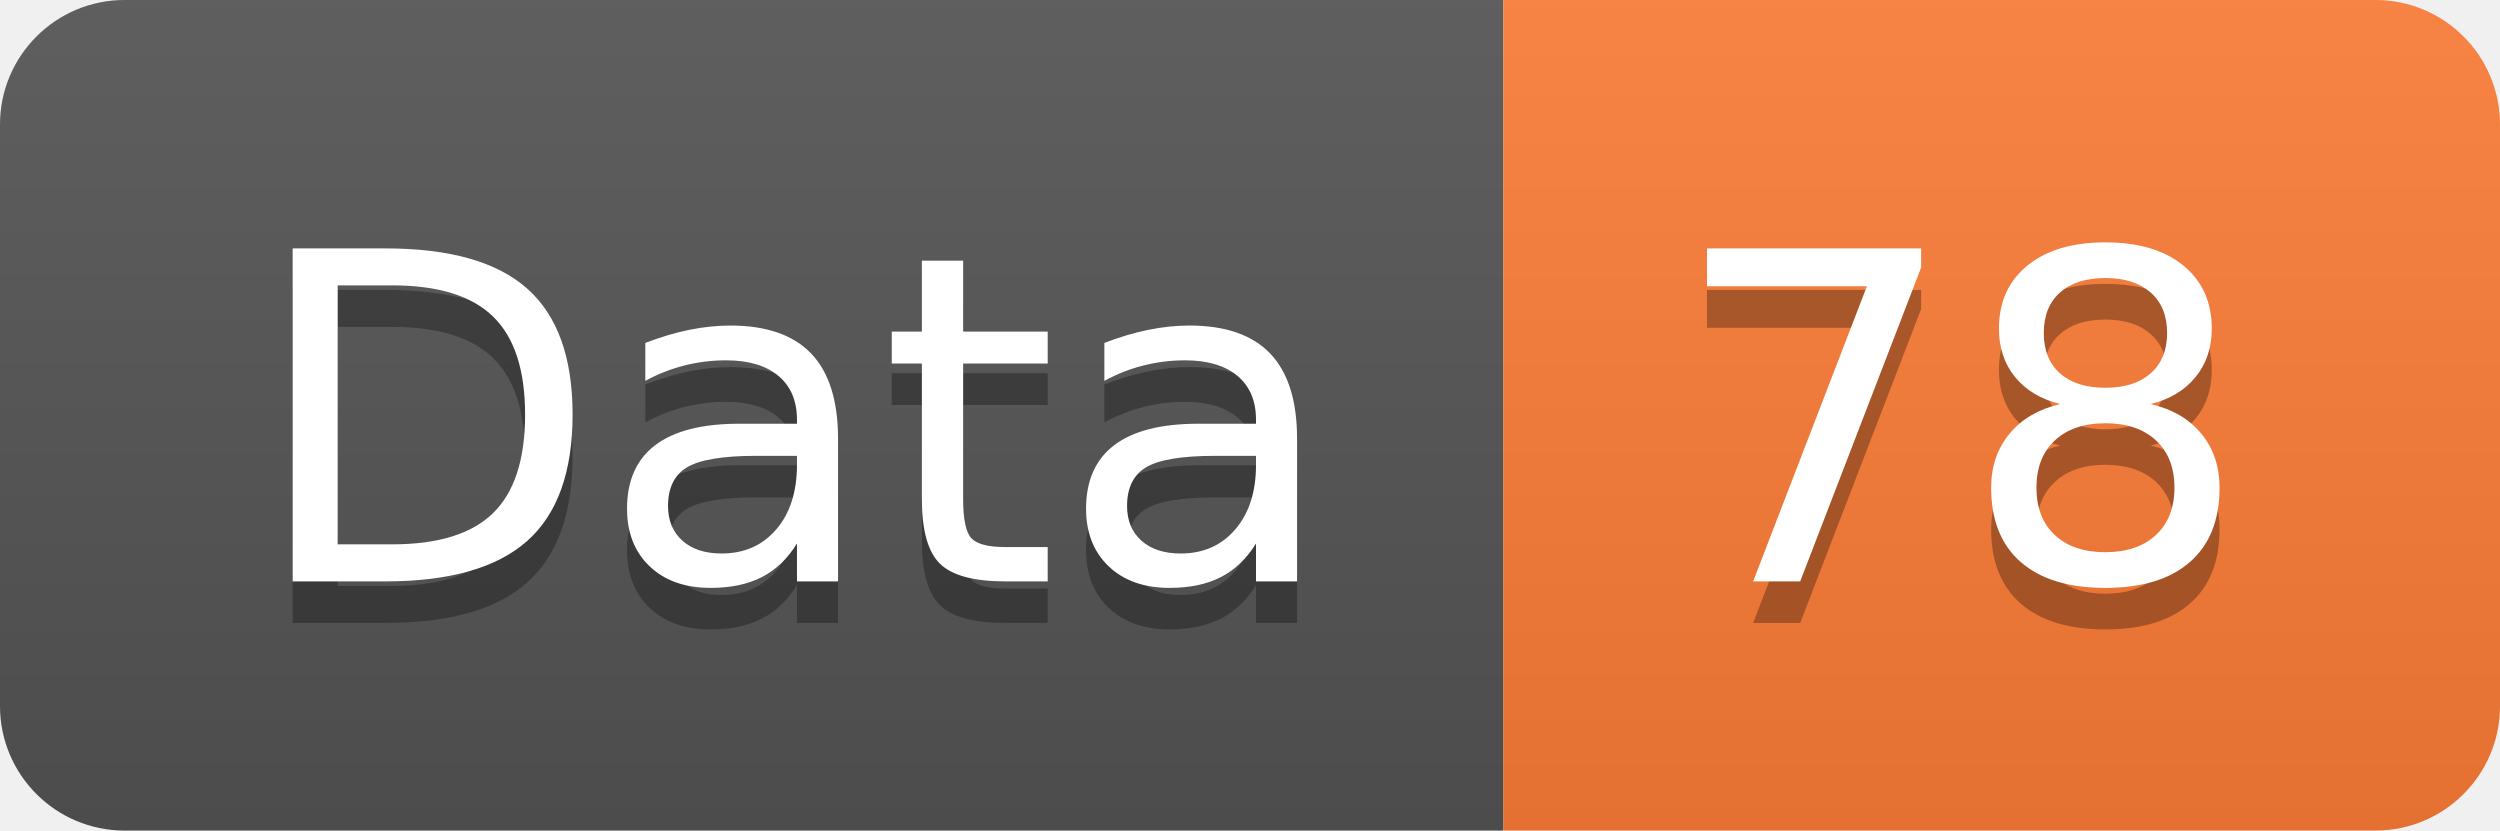
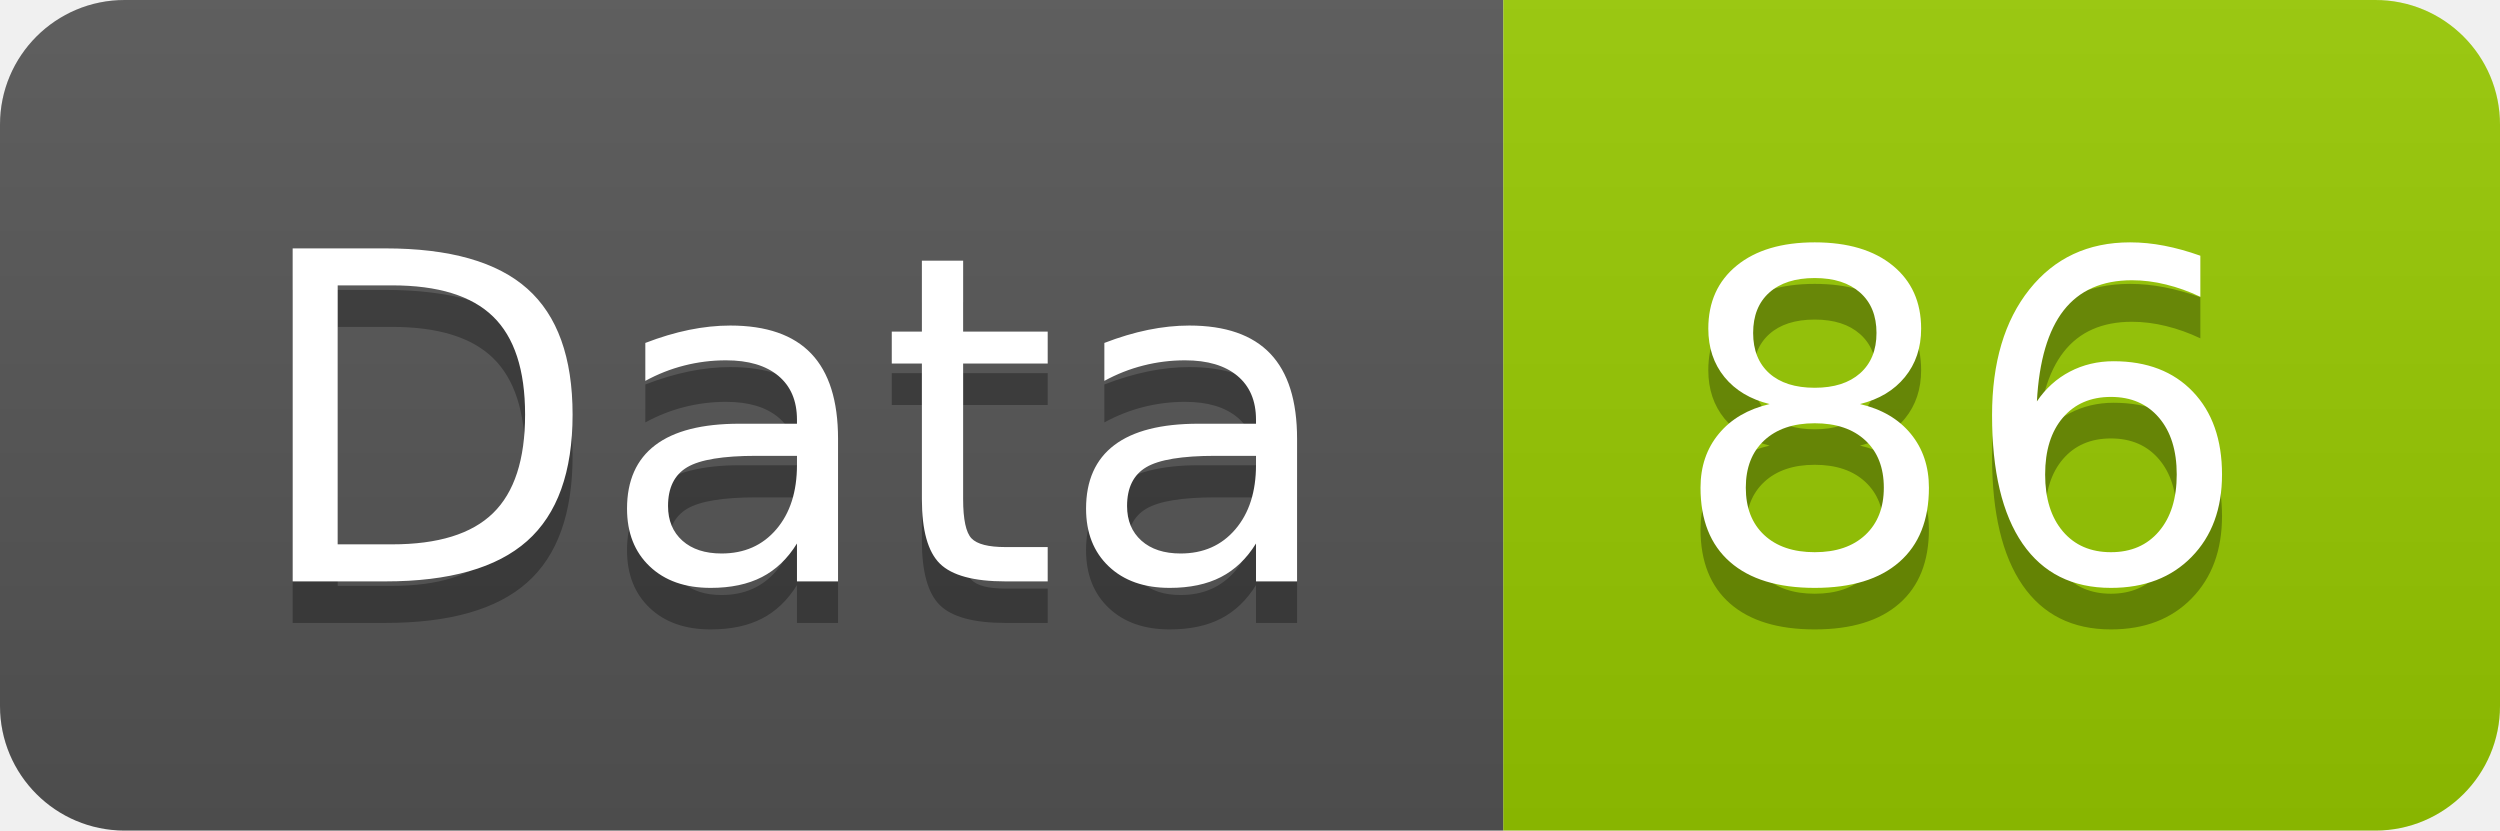
<svg xmlns="http://www.w3.org/2000/svg" width="60.2" height="20">
  <linearGradient id="smooth" x2="0" y2="100%">
    <stop offset="0" stop-color="#bbb" stop-opacity=".1" />
    <stop offset="1" stop-opacity=".1" />
  </linearGradient>
  <clipPath id="round">
    <rect width="60.2" height="20" rx="3" fill="#fff" />
  </clipPath>
  <g clip-path="url(#round)">
    <rect width="36.2" height="20" fill="#555" />
-     <rect x="36.2" width="24.0" height="20" fill="#fe7d37" />
+     <rect x="36.2" width="24.0" height="20" fill="#97CA00" />
    <rect width="60.2" height="20" fill="url(#smooth)" />
  </g>
  <g fill="#fff" text-anchor="middle" font-family="DejaVu Sans,Verdana,Geneva,sans-serif" font-size="110">
    <text x="191.0" y="150" fill="#010101" fill-opacity=".3" transform="scale(0.1)" textLength="262.0" lengthAdjust="spacing">Data</text>
    <text x="191.0" y="140" transform="scale(0.1)" textLength="262.0" lengthAdjust="spacing">Data</text>
-     <text x="472.0" y="150" fill="#010101" fill-opacity=".3" transform="scale(0.1)" textLength="140.0" lengthAdjust="spacing">78</text>
-     <text x="472.0" y="140" transform="scale(0.1)" textLength="140.0" lengthAdjust="spacing">78</text>
+     <text x="472.0" y="150" fill="#010101" fill-opacity=".3" transform="scale(0.1)" textLength="140.0" lengthAdjust="spacing">86</text>
+     <text x="472.0" y="140" transform="scale(0.1)" textLength="140.0" lengthAdjust="spacing">86</text>
  </g>
</svg>
